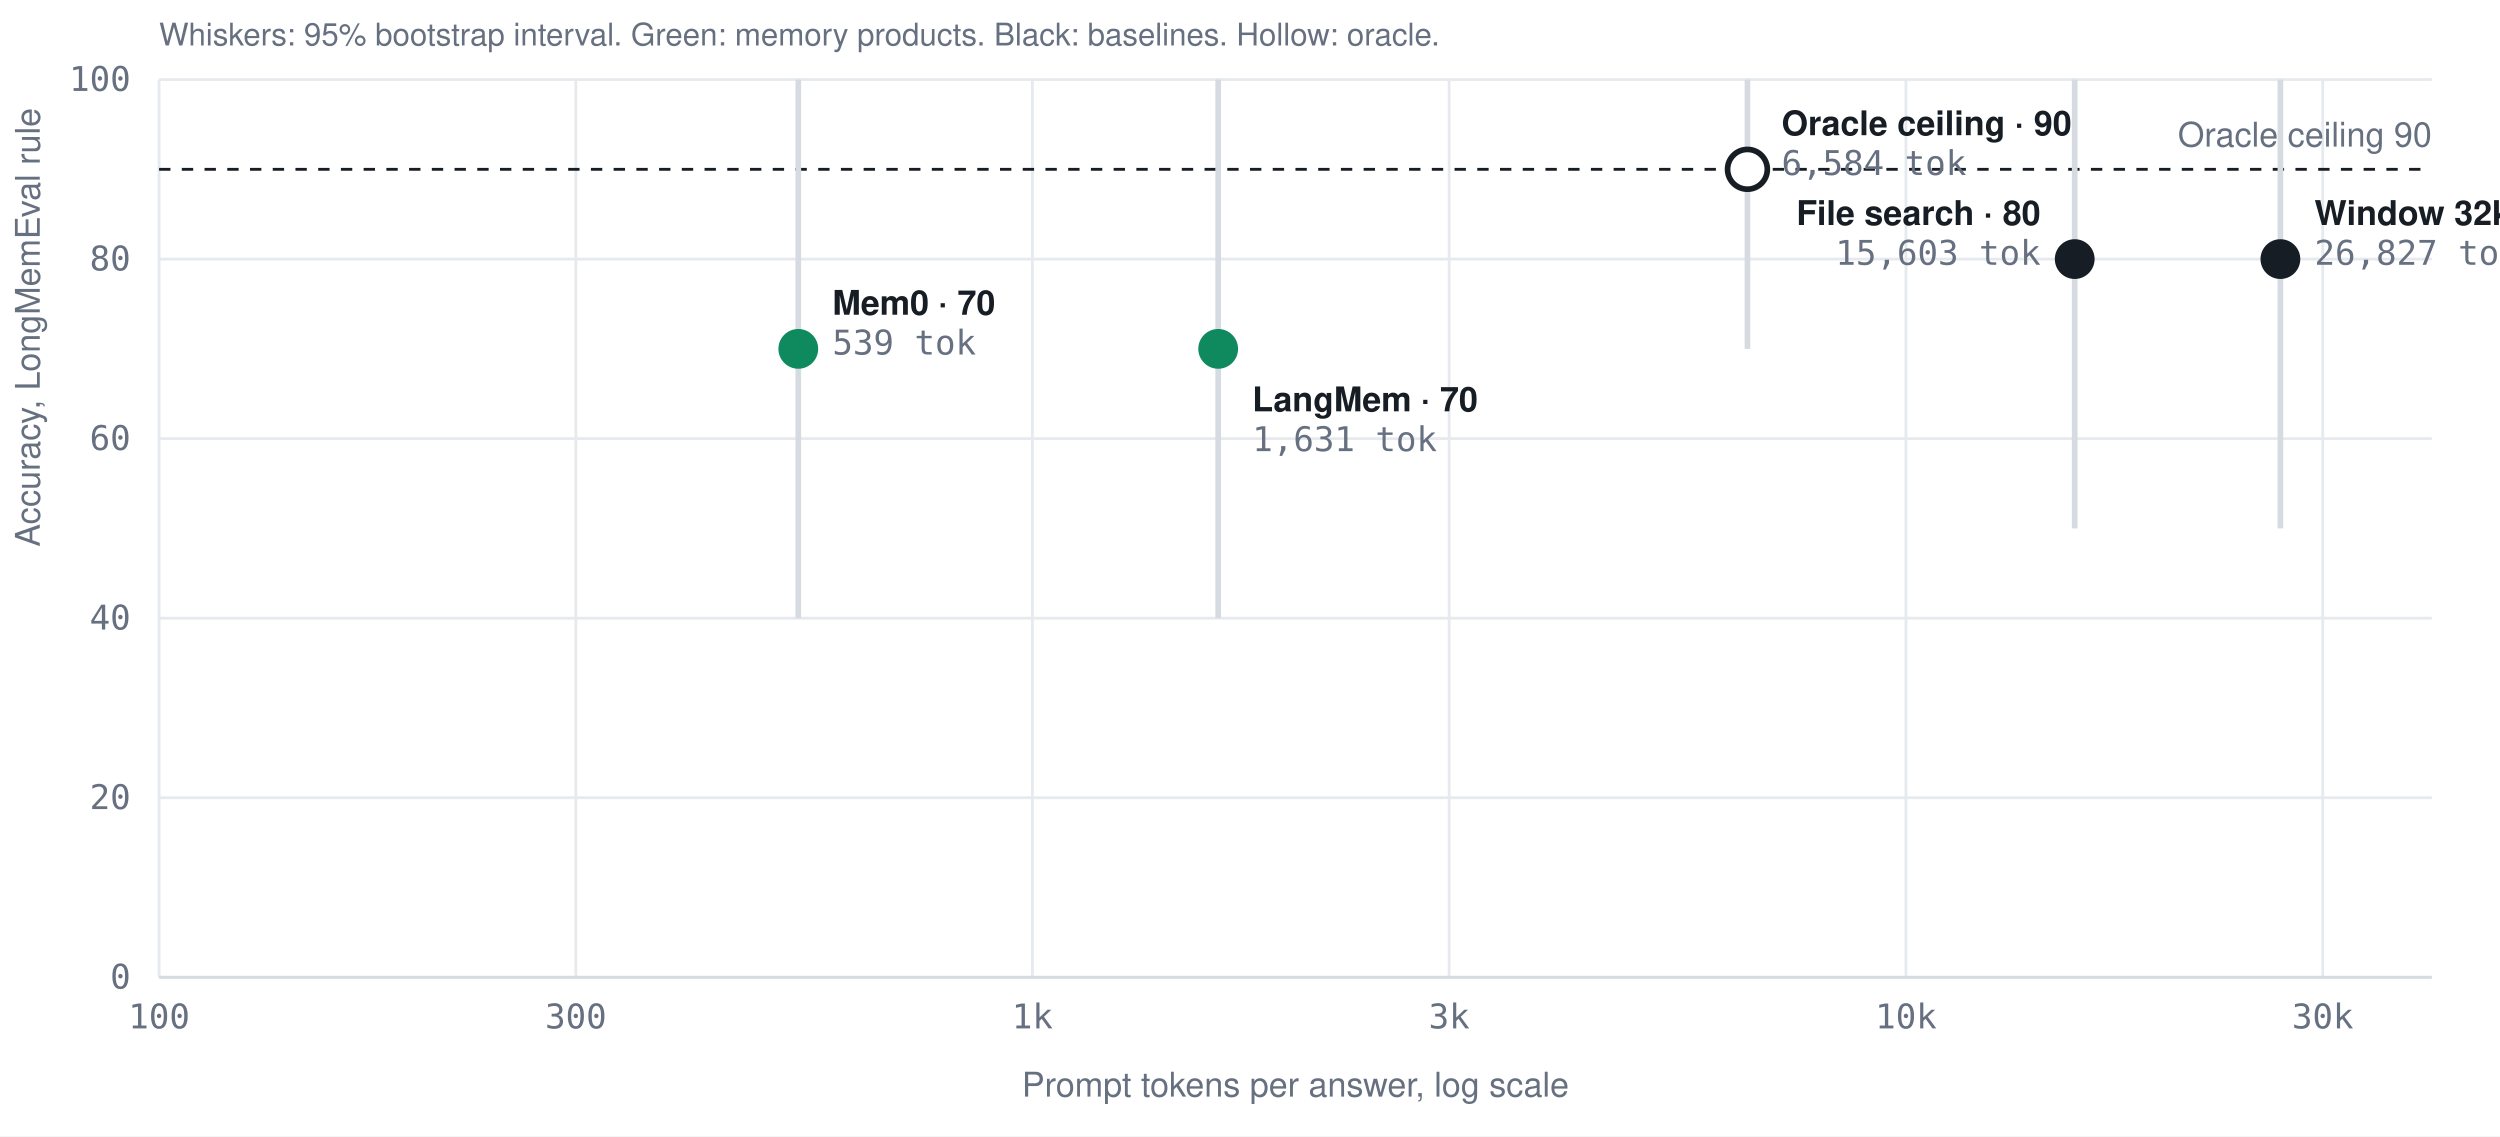
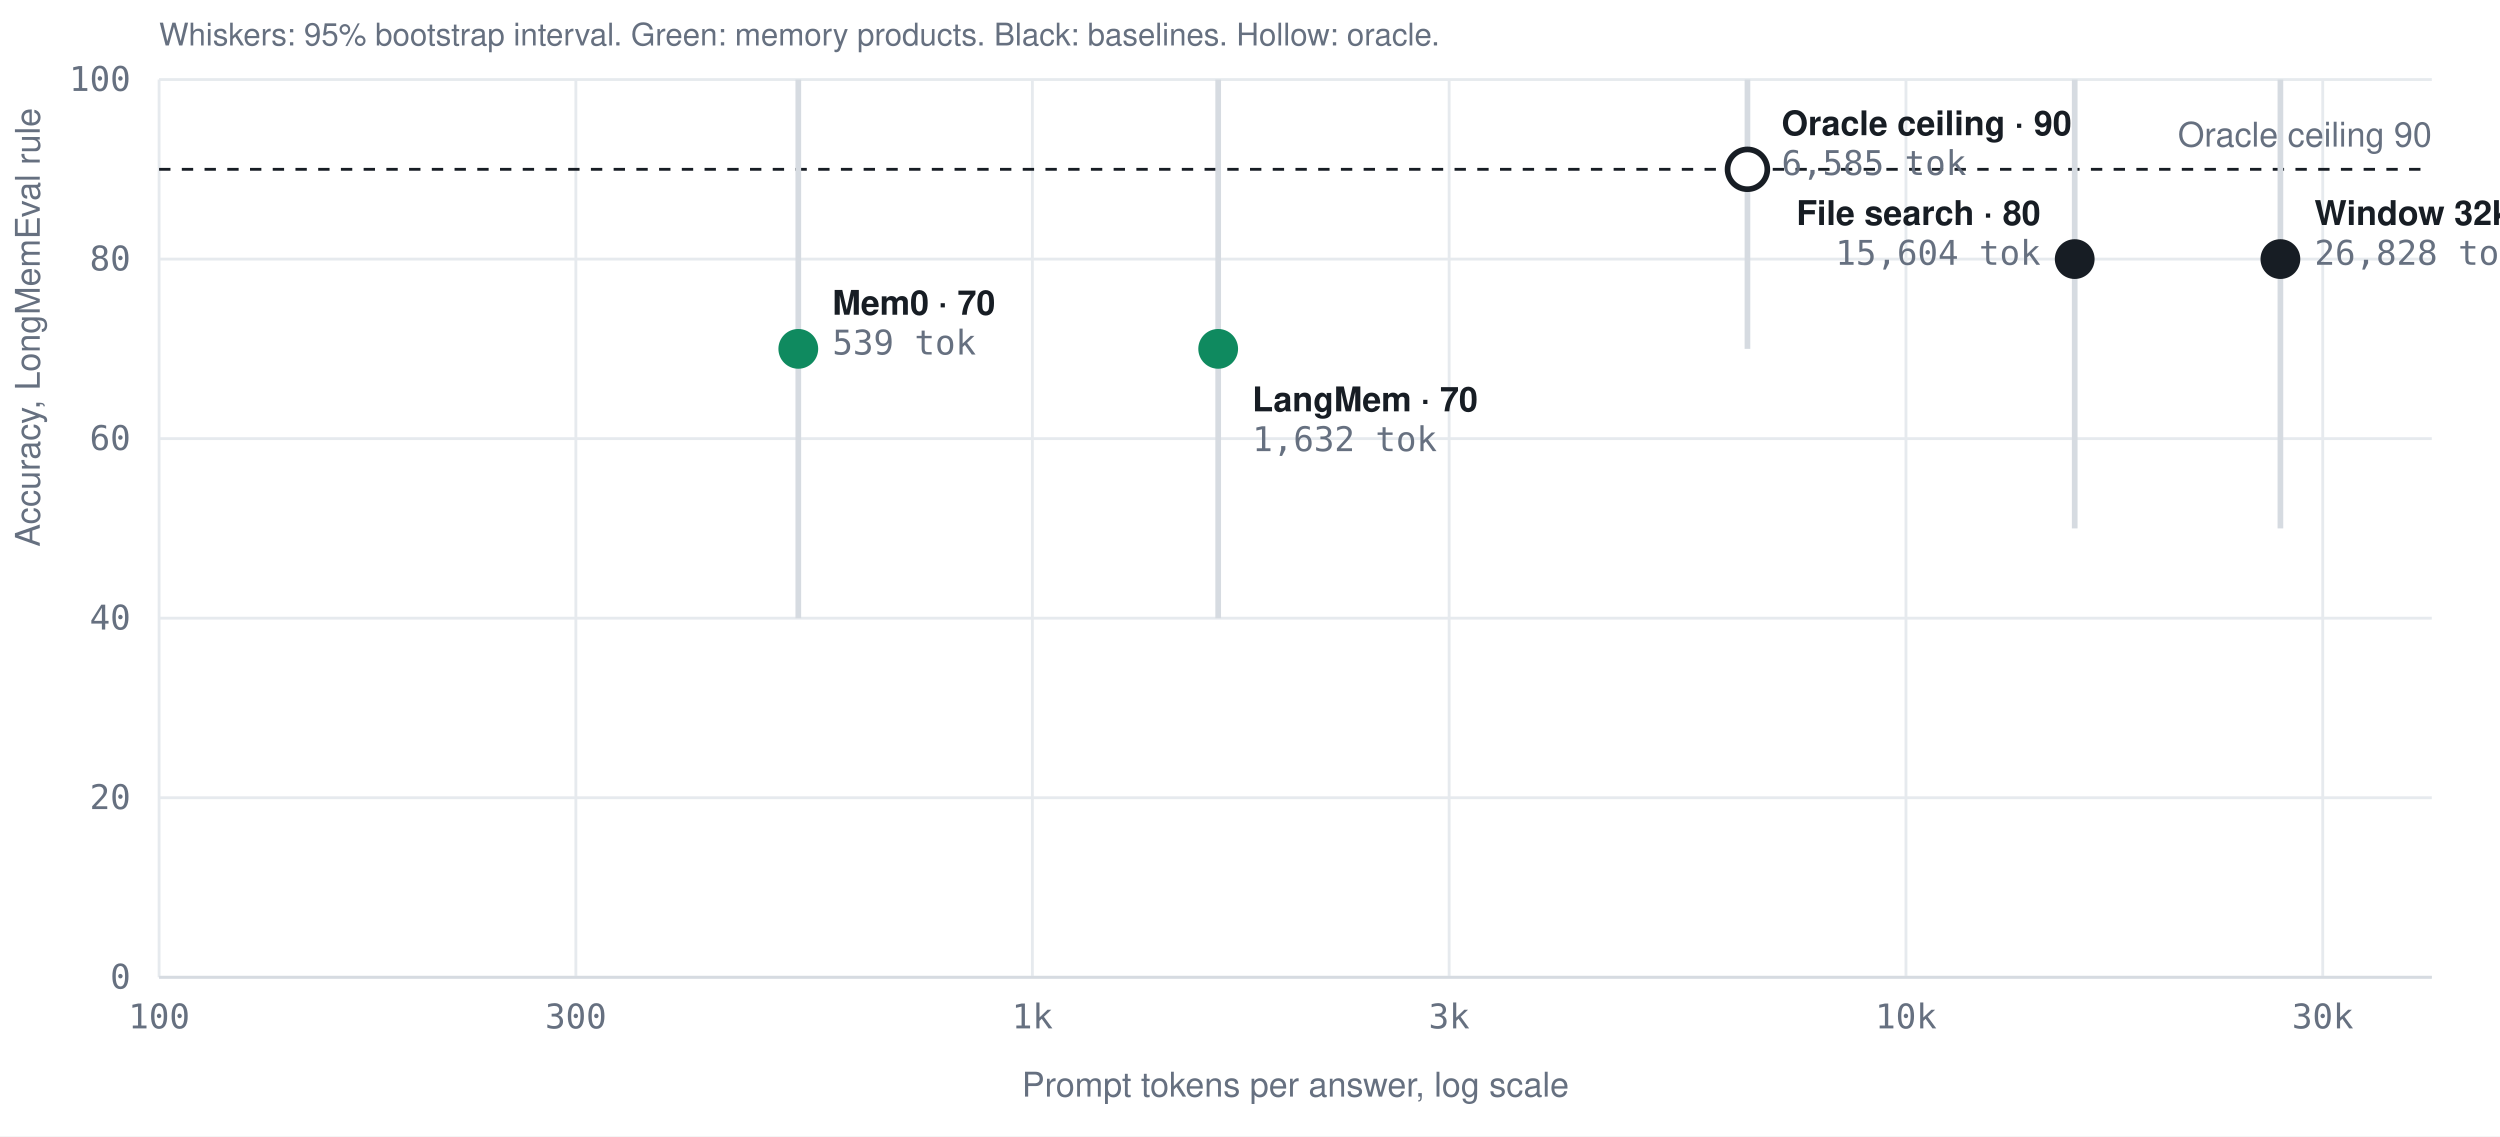
<svg xmlns="http://www.w3.org/2000/svg" viewBox="0 0 880 400" width="880" height="400" font-family="Helvetica, Arial, sans-serif" font-size="12">
  <rect x="0" y="0" width="880" height="400" fill="#ffffff" />
  <line x1="56.0" y1="344.0" x2="856.0" y2="344.0" stroke="#e6eaee" stroke-width="1.0" stroke-opacity="1.0" />
  <text x="46.0" y="348.0" text-anchor="end" fill="#667080" font-size="12" font-weight="400" font-family="Menlo, Consolas, monospace">0</text>
  <line x1="56.0" y1="280.8" x2="856.0" y2="280.8" stroke="#e6eaee" stroke-width="1.0" stroke-opacity="1.0" />
  <text x="46.0" y="284.8" text-anchor="end" fill="#667080" font-size="12" font-weight="400" font-family="Menlo, Consolas, monospace">20</text>
  <line x1="56.0" y1="217.6" x2="856.0" y2="217.6" stroke="#e6eaee" stroke-width="1.0" stroke-opacity="1.0" />
  <text x="46.0" y="221.6" text-anchor="end" fill="#667080" font-size="12" font-weight="400" font-family="Menlo, Consolas, monospace">40</text>
  <line x1="56.0" y1="154.4" x2="856.0" y2="154.4" stroke="#e6eaee" stroke-width="1.0" stroke-opacity="1.0" />
  <text x="46.0" y="158.4" text-anchor="end" fill="#667080" font-size="12" font-weight="400" font-family="Menlo, Consolas, monospace">60</text>
  <line x1="56.0" y1="91.2" x2="856.0" y2="91.2" stroke="#e6eaee" stroke-width="1.0" stroke-opacity="1.0" />
  <text x="46.0" y="95.2" text-anchor="end" fill="#667080" font-size="12" font-weight="400" font-family="Menlo, Consolas, monospace">80</text>
  <line x1="56.0" y1="28.0" x2="856.0" y2="28.0" stroke="#e6eaee" stroke-width="1.0" stroke-opacity="1.0" />
  <text x="46.0" y="32.0" text-anchor="end" fill="#667080" font-size="12" font-weight="400" font-family="Menlo, Consolas, monospace">100</text>
  <line x1="56.0" y1="28.0" x2="56.0" y2="344.0" stroke="#e6eaee" stroke-width="1.0" stroke-opacity="1.0" />
  <text x="56.0" y="362.0" text-anchor="middle" fill="#667080" font-size="12" font-weight="400" font-family="Menlo, Consolas, monospace">100</text>
  <line x1="202.7" y1="28.0" x2="202.7" y2="344.0" stroke="#e6eaee" stroke-width="1.0" stroke-opacity="1.0" />
  <text x="202.7" y="362.0" text-anchor="middle" fill="#667080" font-size="12" font-weight="400" font-family="Menlo, Consolas, monospace">300</text>
  <line x1="363.4" y1="28.0" x2="363.4" y2="344.0" stroke="#e6eaee" stroke-width="1.0" stroke-opacity="1.0" />
  <text x="363.4" y="362.0" text-anchor="middle" fill="#667080" font-size="12" font-weight="400" font-family="Menlo, Consolas, monospace">1k</text>
  <line x1="510.1" y1="28.0" x2="510.1" y2="344.0" stroke="#e6eaee" stroke-width="1.0" stroke-opacity="1.0" />
  <text x="510.1" y="362.0" text-anchor="middle" fill="#667080" font-size="12" font-weight="400" font-family="Menlo, Consolas, monospace">3k</text>
  <line x1="670.9" y1="28.0" x2="670.9" y2="344.0" stroke="#e6eaee" stroke-width="1.0" stroke-opacity="1.0" />
  <text x="670.9" y="362.0" text-anchor="middle" fill="#667080" font-size="12" font-weight="400" font-family="Menlo, Consolas, monospace">10k</text>
  <line x1="817.6" y1="28.0" x2="817.6" y2="344.0" stroke="#e6eaee" stroke-width="1.0" stroke-opacity="1.0" />
  <text x="817.6" y="362.0" text-anchor="middle" fill="#667080" font-size="12" font-weight="400" font-family="Menlo, Consolas, monospace">30k</text>
  <line x1="56.0" y1="344.0" x2="856.0" y2="344.0" stroke="#d6dbe1" stroke-width="1.0" stroke-opacity="1.0" />
  <text x="456.0" y="386.0" text-anchor="middle" fill="#667080" font-size="12" font-weight="400" font-family="Helvetica, Arial, sans-serif">Prompt tokens per answer, log scale</text>
  <text x="14.0" y="38.0" text-anchor="end" fill="#667080" font-size="12" font-weight="400" font-family="Helvetica, Arial, sans-serif" transform="rotate(-90 14.0 38.0)">Accuracy, LongMemEval rule</text>
  <line x1="56.0" y1="59.6" x2="856.0" y2="59.6" stroke="#171d24" stroke-width="1.0" stroke-opacity="1.0" stroke-dasharray="4 4" />
  <text x="856.0" y="51.6" text-anchor="end" fill="#667080" font-size="12" font-weight="400" font-family="Helvetica, Arial, sans-serif">Oracle ceiling 90</text>
  <line x1="615.1" y1="122.8" x2="615.1" y2="28.0" stroke="#d6dbe1" stroke-width="2" stroke-opacity="1.0" />
  <circle cx="615.1" cy="59.6" r="7" fill="#ffffff" stroke="#171d24" stroke-width="2" />
  <text x="627.1" y="47.6" text-anchor="start" fill="#171d24" font-size="12" font-weight="600" font-family="Helvetica, Arial, sans-serif">Oracle ceiling · 90</text>
-   <text x="627.1" y="61.6" text-anchor="start" fill="#667080" font-size="12" font-weight="400" font-family="Menlo, Consolas, monospace">6,584 tok</text>
+   <text x="627.1" y="61.6" text-anchor="start" fill="#667080" font-size="12" font-weight="400" font-family="Menlo, Consolas, monospace">6,585 tok</text>
  <line x1="802.7" y1="186.0" x2="802.7" y2="28.0" stroke="#d6dbe1" stroke-width="2" stroke-opacity="1.0" />
  <circle cx="802.7" cy="91.2" r="7" fill="#171d24" />
  <text x="814.7" y="79.2" text-anchor="start" fill="#171d24" font-size="12" font-weight="600" font-family="Helvetica, Arial, sans-serif">Window 32k · 80</text>
-   <text x="814.7" y="93.2" text-anchor="start" fill="#667080" font-size="12" font-weight="400" font-family="Menlo, Consolas, monospace">26,827 tok</text>
+   <text x="814.7" y="93.2" text-anchor="start" fill="#667080" font-size="12" font-weight="400" font-family="Menlo, Consolas, monospace">26,828 tok</text>
  <line x1="730.3" y1="186.0" x2="730.3" y2="28.0" stroke="#d6dbe1" stroke-width="2" stroke-opacity="1.0" />
  <circle cx="730.3" cy="91.2" r="7" fill="#171d24" />
  <text x="718.3" y="79.2" text-anchor="end" fill="#171d24" font-size="12" font-weight="600" font-family="Helvetica, Arial, sans-serif">File search · 80</text>
-   <text x="718.3" y="93.2" text-anchor="end" fill="#667080" font-size="12" font-weight="400" font-family="Menlo, Consolas, monospace">15,603 tok</text>
+   <text x="718.3" y="93.2" text-anchor="end" fill="#667080" font-size="12" font-weight="400" font-family="Menlo, Consolas, monospace">15,604 tok</text>
  <line x1="281.0" y1="217.6" x2="281.0" y2="28.0" stroke="#d6dbe1" stroke-width="2" stroke-opacity="1.0" />
  <circle cx="281.0" cy="122.8" r="7" fill="#0f8a5f" />
  <text x="293.0" y="110.8" text-anchor="start" fill="#171d24" font-size="12" font-weight="600" font-family="Helvetica, Arial, sans-serif">Mem0 · 70</text>
  <text x="293.0" y="124.8" text-anchor="start" fill="#667080" font-size="12" font-weight="400" font-family="Menlo, Consolas, monospace">539 tok</text>
  <line x1="428.8" y1="217.6" x2="428.8" y2="28.0" stroke="#d6dbe1" stroke-width="2" stroke-opacity="1.0" />
  <circle cx="428.8" cy="122.8" r="7" fill="#0f8a5f" />
  <text x="440.8" y="144.8" text-anchor="start" fill="#171d24" font-size="12" font-weight="600" font-family="Helvetica, Arial, sans-serif">LangMem · 70</text>
-   <text x="440.8" y="158.8" text-anchor="start" fill="#667080" font-size="12" font-weight="400" font-family="Menlo, Consolas, monospace">1,631 tok</text>
+   <text x="440.8" y="158.8" text-anchor="start" fill="#667080" font-size="12" font-weight="400" font-family="Menlo, Consolas, monospace">1,632 tok</text>
  <text x="56.0" y="16.0" text-anchor="start" fill="#667080" font-size="11" font-weight="400" font-family="Helvetica, Arial, sans-serif">Whiskers: 95% bootstrap interval. Green: memory products. Black: baselines. Hollow: oracle.</text>
</svg>
